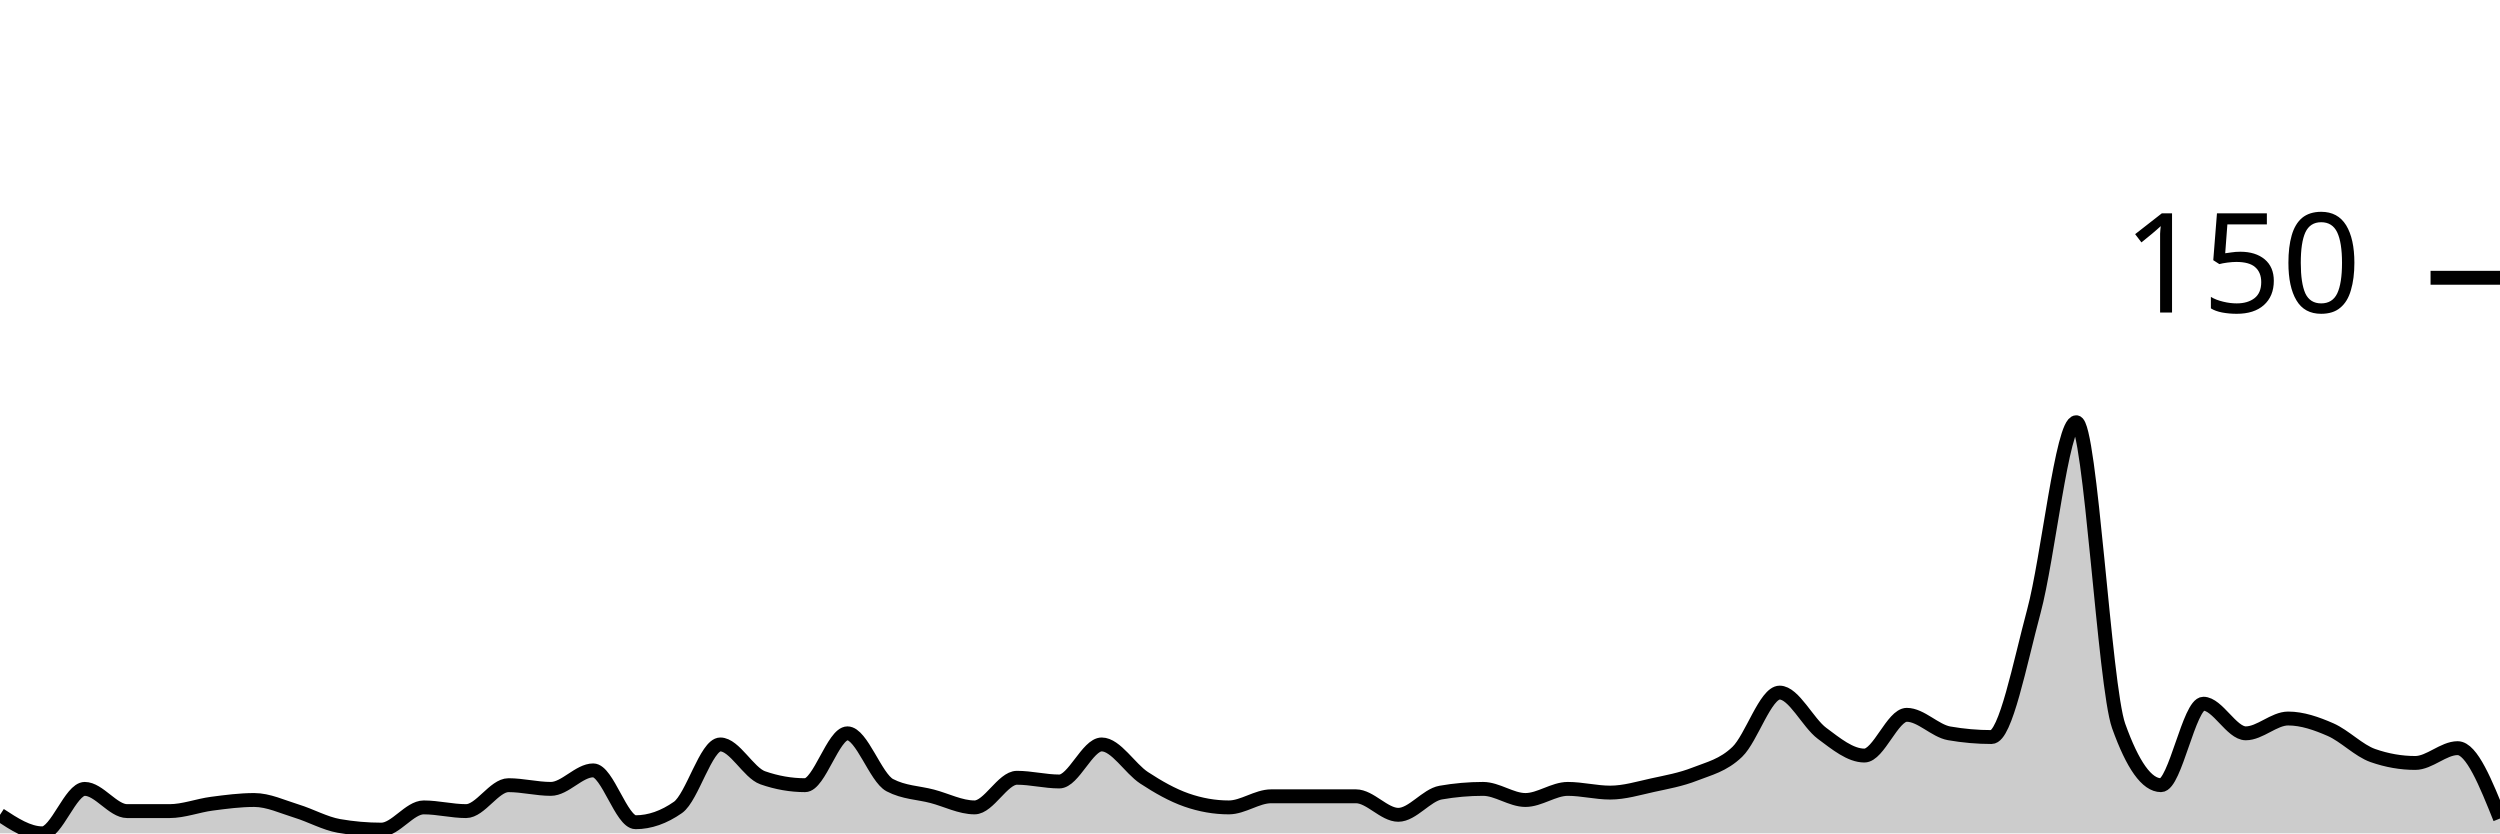
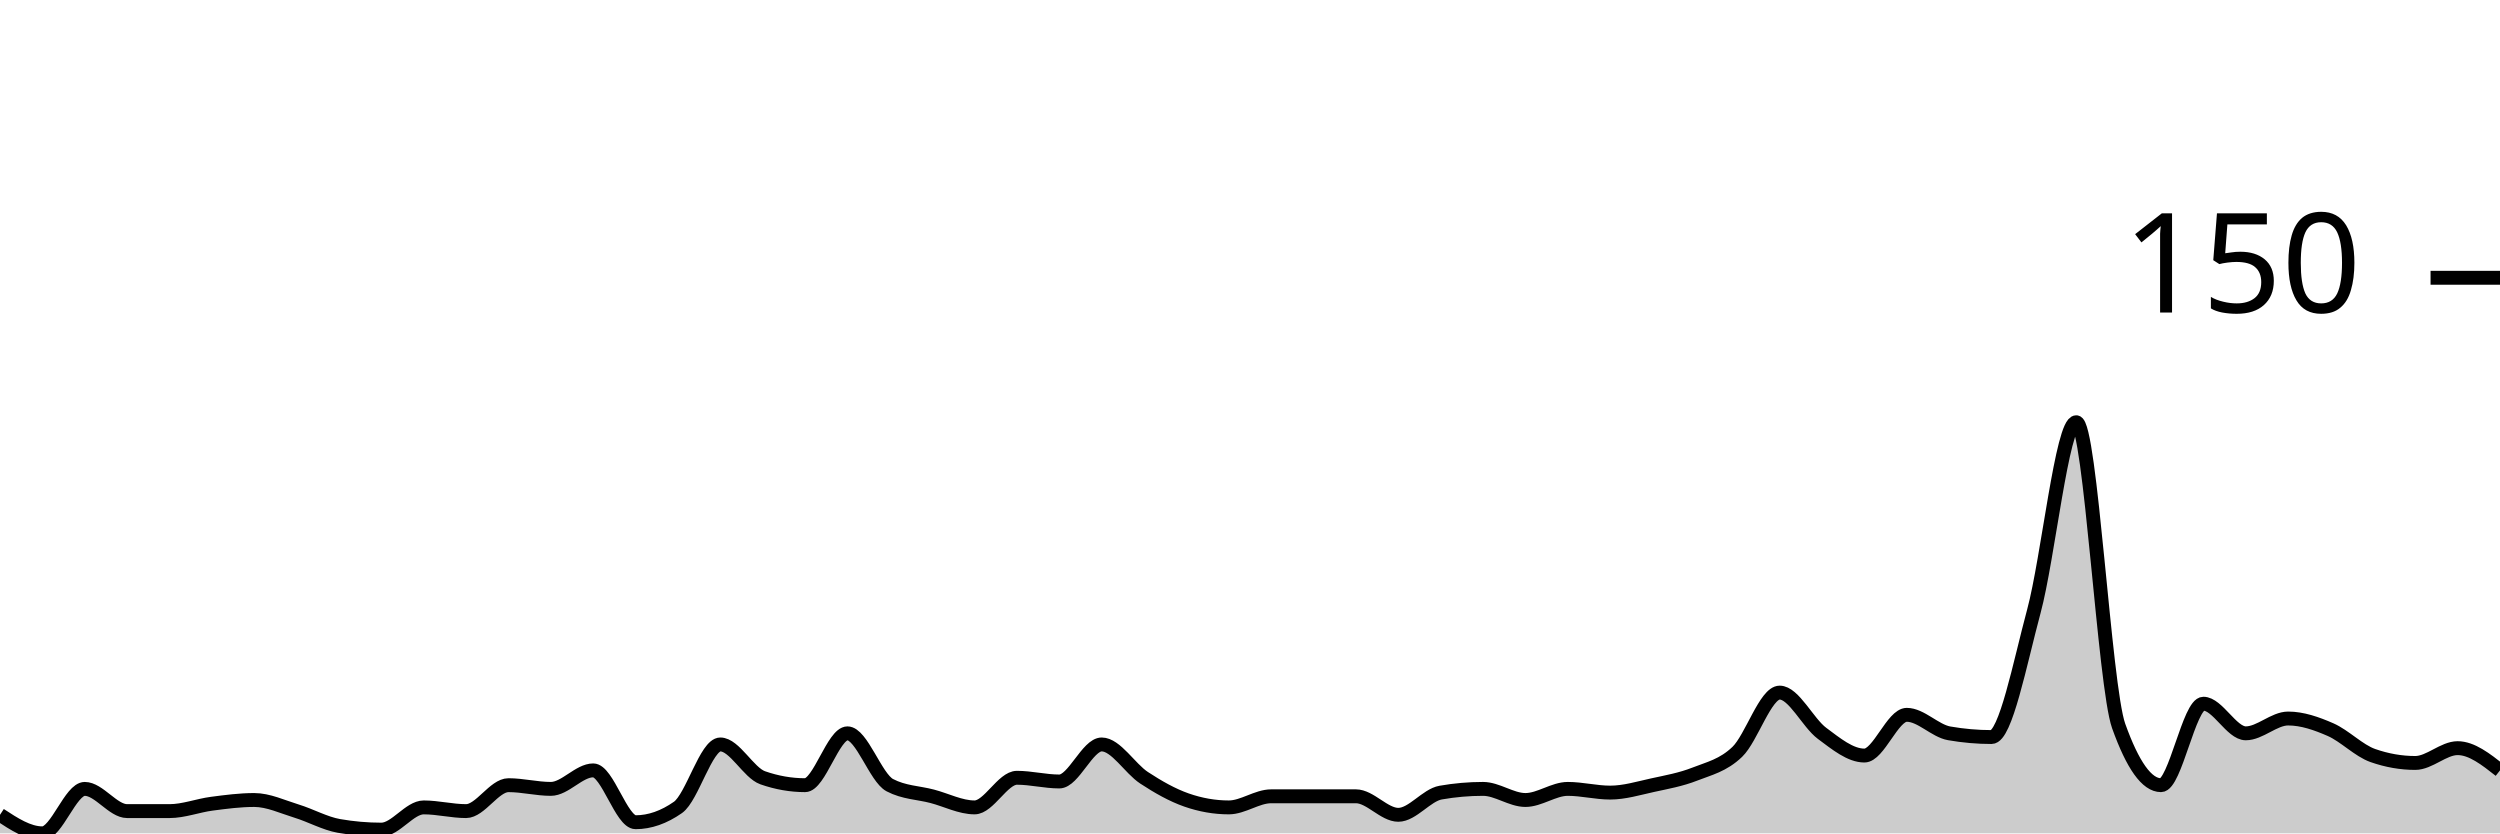
<svg xmlns="http://www.w3.org/2000/svg" viewBox="0 0 180 60">
  <g transform="translate(0,20)">
-     <path class="area" fill="rgba(0, 0, 0, 0.2)" d="M0,38.667C1.017,39.333,2.034,40,3.051,40C4.068,40,5.085,36.8,6.102,36.8C7.119,36.8,8.136,38.4,9.153,38.4C10.169,38.4,11.186,38.4,12.203,38.4C13.22,38.4,14.237,38,15.254,37.867C16.271,37.733,17.288,37.6,18.305,37.6C19.322,37.6,20.339,38.089,21.356,38.4C22.373,38.711,23.39,39.289,24.407,39.467C25.424,39.644,26.441,39.733,27.458,39.733C28.475,39.733,29.492,38.133,30.508,38.133C31.525,38.133,32.542,38.4,33.559,38.4C34.576,38.4,35.593,36.533,36.61,36.533C37.627,36.533,38.644,36.8,39.661,36.8C40.678,36.8,41.695,35.467,42.712,35.467C43.729,35.467,44.746,39.2,45.763,39.2C46.78,39.2,47.797,38.844,48.814,38.133C49.831,37.422,50.847,33.6,51.864,33.6C52.881,33.6,53.898,35.644,54.915,36C55.932,36.356,56.949,36.533,57.966,36.533C58.983,36.533,60,32.8,61.017,32.8C62.034,32.8,63.051,36,64.068,36.533C65.085,37.067,66.102,37.067,67.119,37.333C68.136,37.6,69.153,38.133,70.169,38.133C71.186,38.133,72.203,36,73.22,36C74.237,36,75.254,36.267,76.271,36.267C77.288,36.267,78.305,33.6,79.322,33.6C80.339,33.6,81.356,35.333,82.373,36C83.39,36.667,84.407,37.244,85.424,37.6C86.441,37.956,87.458,38.133,88.475,38.133C89.492,38.133,90.508,37.333,91.525,37.333C92.542,37.333,93.559,37.333,94.576,37.333C95.593,37.333,96.61,37.333,97.627,37.333C98.644,37.333,99.661,38.667,100.678,38.667C101.695,38.667,102.712,37.244,103.729,37.067C104.746,36.889,105.763,36.8,106.78,36.8C107.797,36.8,108.814,37.6,109.831,37.6C110.847,37.6,111.864,36.8,112.881,36.8C113.898,36.8,114.915,37.067,115.932,37.067C116.949,37.067,117.966,36.756,118.983,36.533C120,36.311,121.017,36.133,122.034,35.733C123.051,35.333,124.068,35.111,125.085,34.133C126.102,33.156,127.119,29.867,128.136,29.867C129.153,29.867,130.169,32.044,131.186,32.8C132.203,33.556,133.22,34.4,134.237,34.4C135.254,34.4,136.271,31.467,137.288,31.467C138.305,31.467,139.322,32.622,140.339,32.8C141.356,32.978,142.373,33.067,143.39,33.067C144.407,33.067,145.424,27.778,146.441,24C147.458,20.222,148.475,10.4,149.492,10.4C150.508,10.4,151.525,29.422,152.542,32.267C153.559,35.111,154.576,36.533,155.593,36.533C156.61,36.533,157.627,30.667,158.644,30.667C159.661,30.667,160.678,32.8,161.695,32.8C162.712,32.8,163.729,31.733,164.746,31.733C165.763,31.733,166.78,32.089,167.797,32.533C168.814,32.978,169.831,34.044,170.847,34.4C171.864,34.756,172.881,34.933,173.898,34.933C174.915,34.933,175.932,33.867,176.949,33.867C177.966,33.867,178.983,36.4,180,38.933L180,40C178.983,40,177.966,40,176.949,40C175.932,40,174.915,40,173.898,40C172.881,40,171.864,40,170.847,40C169.831,40,168.814,40,167.797,40C166.78,40,165.763,40,164.746,40C163.729,40,162.712,40,161.695,40C160.678,40,159.661,40,158.644,40C157.627,40,156.61,40,155.593,40C154.576,40,153.559,40,152.542,40C151.525,40,150.508,40,149.492,40C148.475,40,147.458,40,146.441,40C145.424,40,144.407,40,143.39,40C142.373,40,141.356,40,140.339,40C139.322,40,138.305,40,137.288,40C136.271,40,135.254,40,134.237,40C133.22,40,132.203,40,131.186,40C130.169,40,129.153,40,128.136,40C127.119,40,126.102,40,125.085,40C124.068,40,123.051,40,122.034,40C121.017,40,120,40,118.983,40C117.966,40,116.949,40,115.932,40C114.915,40,113.898,40,112.881,40C111.864,40,110.847,40,109.831,40C108.814,40,107.797,40,106.78,40C105.763,40,104.746,40,103.729,40C102.712,40,101.695,40,100.678,40C99.661,40,98.644,40,97.627,40C96.61,40,95.593,40,94.576,40C93.559,40,92.542,40,91.525,40C90.508,40,89.492,40,88.475,40C87.458,40,86.441,40,85.424,40C84.407,40,83.39,40,82.373,40C81.356,40,80.339,40,79.322,40C78.305,40,77.288,40,76.271,40C75.254,40,74.237,40,73.22,40C72.203,40,71.186,40,70.169,40C69.153,40,68.136,40,67.119,40C66.102,40,65.085,40,64.068,40C63.051,40,62.034,40,61.017,40C60,40,58.983,40,57.966,40C56.949,40,55.932,40,54.915,40C53.898,40,52.881,40,51.864,40C50.847,40,49.831,40,48.814,40C47.797,40,46.78,40,45.763,40C44.746,40,43.729,40,42.712,40C41.695,40,40.678,40,39.661,40C38.644,40,37.627,40,36.61,40C35.593,40,34.576,40,33.559,40C32.542,40,31.525,40,30.508,40C29.492,40,28.475,40,27.458,40C26.441,40,25.424,40,24.407,40C23.39,40,22.373,40,21.356,40C20.339,40,19.322,40,18.305,40C17.288,40,16.271,40,15.254,40C14.237,40,13.22,40,12.203,40C11.186,40,10.169,40,9.153,40C8.136,40,7.119,40,6.102,40C5.085,40,4.068,40,3.051,40C2.034,40,1.017,40,0,40Z" />
-     <path class="line" stroke="black" fill="none" d="M0,38.667C1.017,39.333,2.034,40,3.051,40C4.068,40,5.085,36.8,6.102,36.8C7.119,36.8,8.136,38.4,9.153,38.4C10.169,38.4,11.186,38.4,12.203,38.4C13.22,38.4,14.237,38,15.254,37.867C16.271,37.733,17.288,37.6,18.305,37.6C19.322,37.6,20.339,38.089,21.356,38.4C22.373,38.711,23.39,39.289,24.407,39.467C25.424,39.644,26.441,39.733,27.458,39.733C28.475,39.733,29.492,38.133,30.508,38.133C31.525,38.133,32.542,38.4,33.559,38.4C34.576,38.4,35.593,36.533,36.61,36.533C37.627,36.533,38.644,36.8,39.661,36.8C40.678,36.8,41.695,35.467,42.712,35.467C43.729,35.467,44.746,39.2,45.763,39.2C46.78,39.2,47.797,38.844,48.814,38.133C49.831,37.422,50.847,33.6,51.864,33.6C52.881,33.6,53.898,35.644,54.915,36C55.932,36.356,56.949,36.533,57.966,36.533C58.983,36.533,60,32.8,61.017,32.8C62.034,32.8,63.051,36,64.068,36.533C65.085,37.067,66.102,37.067,67.119,37.333C68.136,37.6,69.153,38.133,70.169,38.133C71.186,38.133,72.203,36,73.22,36C74.237,36,75.254,36.267,76.271,36.267C77.288,36.267,78.305,33.6,79.322,33.6C80.339,33.6,81.356,35.333,82.373,36C83.39,36.667,84.407,37.244,85.424,37.6C86.441,37.956,87.458,38.133,88.475,38.133C89.492,38.133,90.508,37.333,91.525,37.333C92.542,37.333,93.559,37.333,94.576,37.333C95.593,37.333,96.61,37.333,97.627,37.333C98.644,37.333,99.661,38.667,100.678,38.667C101.695,38.667,102.712,37.244,103.729,37.067C104.746,36.889,105.763,36.8,106.78,36.8C107.797,36.8,108.814,37.6,109.831,37.6C110.847,37.6,111.864,36.8,112.881,36.8C113.898,36.8,114.915,37.067,115.932,37.067C116.949,37.067,117.966,36.756,118.983,36.533C120,36.311,121.017,36.133,122.034,35.733C123.051,35.333,124.068,35.111,125.085,34.133C126.102,33.156,127.119,29.867,128.136,29.867C129.153,29.867,130.169,32.044,131.186,32.8C132.203,33.556,133.22,34.4,134.237,34.4C135.254,34.4,136.271,31.467,137.288,31.467C138.305,31.467,139.322,32.622,140.339,32.8C141.356,32.978,142.373,33.067,143.39,33.067C144.407,33.067,145.424,27.778,146.441,24C147.458,20.222,148.475,10.4,149.492,10.4C150.508,10.4,151.525,29.422,152.542,32.267C153.559,35.111,154.576,36.533,155.593,36.533C156.61,36.533,157.627,30.667,158.644,30.667C159.661,30.667,160.678,32.8,161.695,32.8C162.712,32.8,163.729,31.733,164.746,31.733C165.763,31.733,166.78,32.089,167.797,32.533C168.814,32.978,169.831,34.044,170.847,34.4C171.864,34.756,172.881,34.933,173.898,34.933C174.915,34.933,175.932,33.867,176.949,33.867C177.966,33.867,178.983,36.4,180,38.933" />
+     <path class="area" fill="rgba(0, 0, 0, 0.2)" d="M0,38.667C1.017,39.333,2.034,40,3.051,40C4.068,40,5.085,36.8,6.102,36.8C7.119,36.8,8.136,38.4,9.153,38.4C10.169,38.4,11.186,38.4,12.203,38.4C13.22,38.4,14.237,38,15.254,37.867C16.271,37.733,17.288,37.6,18.305,37.6C19.322,37.6,20.339,38.089,21.356,38.4C22.373,38.711,23.39,39.289,24.407,39.467C25.424,39.644,26.441,39.733,27.458,39.733C28.475,39.733,29.492,38.133,30.508,38.133C31.525,38.133,32.542,38.4,33.559,38.4C34.576,38.4,35.593,36.533,36.61,36.533C37.627,36.533,38.644,36.8,39.661,36.8C40.678,36.8,41.695,35.467,42.712,35.467C43.729,35.467,44.746,39.2,45.763,39.2C46.78,39.2,47.797,38.844,48.814,38.133C49.831,37.422,50.847,33.6,51.864,33.6C52.881,33.6,53.898,35.644,54.915,36C55.932,36.356,56.949,36.533,57.966,36.533C58.983,36.533,60,32.8,61.017,32.8C62.034,32.8,63.051,36,64.068,36.533C65.085,37.067,66.102,37.067,67.119,37.333C68.136,37.6,69.153,38.133,70.169,38.133C71.186,38.133,72.203,36,73.22,36C74.237,36,75.254,36.267,76.271,36.267C77.288,36.267,78.305,33.6,79.322,33.6C80.339,33.6,81.356,35.333,82.373,36C83.39,36.667,84.407,37.244,85.424,37.6C86.441,37.956,87.458,38.133,88.475,38.133C89.492,38.133,90.508,37.333,91.525,37.333C92.542,37.333,93.559,37.333,94.576,37.333C95.593,37.333,96.61,37.333,97.627,37.333C98.644,37.333,99.661,38.667,100.678,38.667C101.695,38.667,102.712,37.244,103.729,37.067C104.746,36.889,105.763,36.8,106.78,36.8C107.797,36.8,108.814,37.6,109.831,37.6C110.847,37.6,111.864,36.8,112.881,36.8C113.898,36.8,114.915,37.067,115.932,37.067C116.949,37.067,117.966,36.756,118.983,36.533C120,36.311,121.017,36.133,122.034,35.733C123.051,35.333,124.068,35.111,125.085,34.133C126.102,33.156,127.119,29.867,128.136,29.867C129.153,29.867,130.169,32.044,131.186,32.8C132.203,33.556,133.22,34.4,134.237,34.4C135.254,34.4,136.271,31.467,137.288,31.467C138.305,31.467,139.322,32.622,140.339,32.8C141.356,32.978,142.373,33.067,143.39,33.067C144.407,33.067,145.424,27.778,146.441,24C147.458,20.222,148.475,10.4,149.492,10.4C150.508,10.4,151.525,29.422,152.542,32.267C153.559,35.111,154.576,36.533,155.593,36.533C156.61,36.533,157.627,30.667,158.644,30.667C159.661,30.667,160.678,32.8,161.695,32.8C162.712,32.8,163.729,31.733,164.746,31.733C165.763,31.733,166.78,32.089,167.797,32.533C168.814,32.978,169.831,34.044,170.847,34.4C171.864,34.756,172.881,34.933,173.898,34.933C174.915,34.933,175.932,33.867,176.949,33.867C177.966,33.867,178.983,34.667,180,35.467L180,40C178.983,40,177.966,40,176.949,40C175.932,40,174.915,40,173.898,40C172.881,40,171.864,40,170.847,40C169.831,40,168.814,40,167.797,40C166.78,40,165.763,40,164.746,40C163.729,40,162.712,40,161.695,40C160.678,40,159.661,40,158.644,40C157.627,40,156.61,40,155.593,40C154.576,40,153.559,40,152.542,40C151.525,40,150.508,40,149.492,40C148.475,40,147.458,40,146.441,40C145.424,40,144.407,40,143.39,40C142.373,40,141.356,40,140.339,40C139.322,40,138.305,40,137.288,40C136.271,40,135.254,40,134.237,40C133.22,40,132.203,40,131.186,40C130.169,40,129.153,40,128.136,40C127.119,40,126.102,40,125.085,40C124.068,40,123.051,40,122.034,40C121.017,40,120,40,118.983,40C117.966,40,116.949,40,115.932,40C114.915,40,113.898,40,112.881,40C111.864,40,110.847,40,109.831,40C108.814,40,107.797,40,106.78,40C105.763,40,104.746,40,103.729,40C102.712,40,101.695,40,100.678,40C99.661,40,98.644,40,97.627,40C96.61,40,95.593,40,94.576,40C93.559,40,92.542,40,91.525,40C90.508,40,89.492,40,88.475,40C87.458,40,86.441,40,85.424,40C84.407,40,83.39,40,82.373,40C81.356,40,80.339,40,79.322,40C78.305,40,77.288,40,76.271,40C75.254,40,74.237,40,73.22,40C72.203,40,71.186,40,70.169,40C69.153,40,68.136,40,67.119,40C66.102,40,65.085,40,64.068,40C63.051,40,62.034,40,61.017,40C60,40,58.983,40,57.966,40C56.949,40,55.932,40,54.915,40C53.898,40,52.881,40,51.864,40C50.847,40,49.831,40,48.814,40C47.797,40,46.78,40,45.763,40C44.746,40,43.729,40,42.712,40C41.695,40,40.678,40,39.661,40C38.644,40,37.627,40,36.61,40C35.593,40,34.576,40,33.559,40C32.542,40,31.525,40,30.508,40C29.492,40,28.475,40,27.458,40C26.441,40,25.424,40,24.407,40C23.39,40,22.373,40,21.356,40C20.339,40,19.322,40,18.305,40C17.288,40,16.271,40,15.254,40C14.237,40,13.22,40,12.203,40C11.186,40,10.169,40,9.153,40C8.136,40,7.119,40,6.102,40C5.085,40,4.068,40,3.051,40C2.034,40,1.017,40,0,40Z" />
+     <path class="line" stroke="black" fill="none" d="M0,38.667C1.017,39.333,2.034,40,3.051,40C4.068,40,5.085,36.8,6.102,36.8C7.119,36.8,8.136,38.4,9.153,38.4C10.169,38.4,11.186,38.4,12.203,38.4C13.22,38.4,14.237,38,15.254,37.867C16.271,37.733,17.288,37.6,18.305,37.6C19.322,37.6,20.339,38.089,21.356,38.4C22.373,38.711,23.39,39.289,24.407,39.467C25.424,39.644,26.441,39.733,27.458,39.733C28.475,39.733,29.492,38.133,30.508,38.133C31.525,38.133,32.542,38.4,33.559,38.4C34.576,38.4,35.593,36.533,36.61,36.533C37.627,36.533,38.644,36.8,39.661,36.8C40.678,36.8,41.695,35.467,42.712,35.467C43.729,35.467,44.746,39.2,45.763,39.2C46.78,39.2,47.797,38.844,48.814,38.133C49.831,37.422,50.847,33.6,51.864,33.6C52.881,33.6,53.898,35.644,54.915,36C55.932,36.356,56.949,36.533,57.966,36.533C58.983,36.533,60,32.8,61.017,32.8C62.034,32.8,63.051,36,64.068,36.533C65.085,37.067,66.102,37.067,67.119,37.333C68.136,37.6,69.153,38.133,70.169,38.133C71.186,38.133,72.203,36,73.22,36C74.237,36,75.254,36.267,76.271,36.267C77.288,36.267,78.305,33.6,79.322,33.6C80.339,33.6,81.356,35.333,82.373,36C83.39,36.667,84.407,37.244,85.424,37.6C86.441,37.956,87.458,38.133,88.475,38.133C89.492,38.133,90.508,37.333,91.525,37.333C92.542,37.333,93.559,37.333,94.576,37.333C95.593,37.333,96.61,37.333,97.627,37.333C98.644,37.333,99.661,38.667,100.678,38.667C101.695,38.667,102.712,37.244,103.729,37.067C104.746,36.889,105.763,36.8,106.78,36.8C107.797,36.8,108.814,37.6,109.831,37.6C110.847,37.6,111.864,36.8,112.881,36.8C113.898,36.8,114.915,37.067,115.932,37.067C116.949,37.067,117.966,36.756,118.983,36.533C120,36.311,121.017,36.133,122.034,35.733C123.051,35.333,124.068,35.111,125.085,34.133C126.102,33.156,127.119,29.867,128.136,29.867C129.153,29.867,130.169,32.044,131.186,32.8C132.203,33.556,133.22,34.4,134.237,34.4C135.254,34.4,136.271,31.467,137.288,31.467C138.305,31.467,139.322,32.622,140.339,32.8C141.356,32.978,142.373,33.067,143.39,33.067C144.407,33.067,145.424,27.778,146.441,24C147.458,20.222,148.475,10.4,149.492,10.4C150.508,10.4,151.525,29.422,152.542,32.267C153.559,35.111,154.576,36.533,155.593,36.533C156.61,36.533,157.627,30.667,158.644,30.667C159.661,30.667,160.678,32.8,161.695,32.8C162.712,32.8,163.729,31.733,164.746,31.733C165.763,31.733,166.78,32.089,167.797,32.533C168.814,32.978,169.831,34.044,170.847,34.4C171.864,34.756,172.881,34.933,173.898,34.933C174.915,34.933,175.932,33.867,176.949,33.867C177.966,33.867,178.983,34.667,180,35.467" />
    <path class="axis-ceiling" stroke-width="1" stroke="black" fill="none" d="M175,0L180,0" />
    <text class="axis-ceiling-label" font-family="sans-serif" text-anchor="end" font-size="10px" x="170" y="2.5">150</text>
  </g>
</svg>
